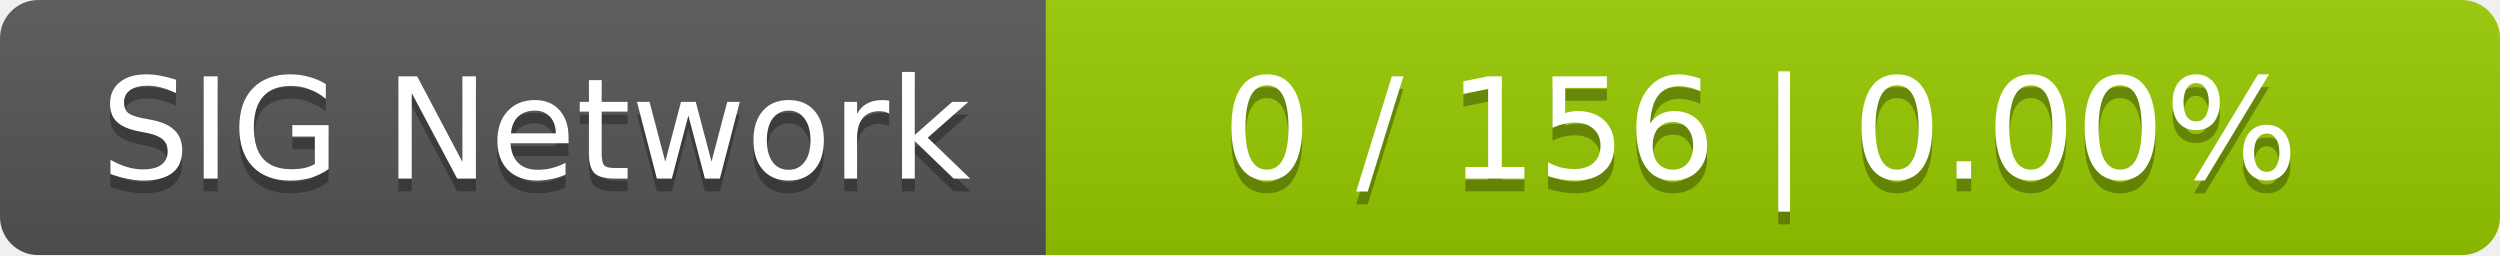
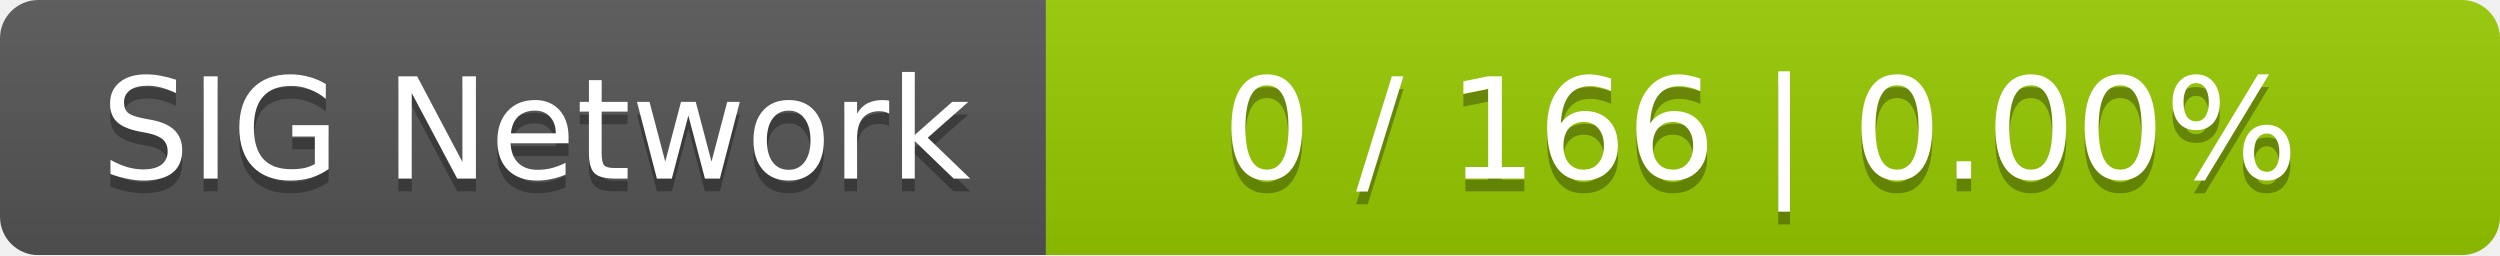
<svg xmlns="http://www.w3.org/2000/svg" width="196" height="20">
  <linearGradient id="smooth" x2="0" y2="100%">
    <stop offset="0" stop-color="#bbb" stop-opacity=".1" />
    <stop offset="1" stop-opacity=".1" />
  </linearGradient>
  <mask id="round">
    <rect width="196" height="20" rx="3" fill="#fff" />
  </mask>
  <g mask="url(#round)">
    <rect width="82" height="20" fill="#555" />
    <rect x="82" width="114" height="20" fill="#97ca00" />
    <rect width="196" height="20" fill="url(#smooth)" />
  </g>
  <g fill="#fff" text-anchor="middle" font-family="DejaVu Sans,Verdana,Geneva,sans-serif" font-size="11">
    <text x="42" y="15" fill="#010101" fill-opacity=".3">SIG Network</text>
    <text x="42" y="14">SIG Network</text>
-     <text x="138" y="15" fill="#010101" fill-opacity=".3">0 / 156    |    0.00%</text>
-     <text x="138" y="14">0 / 156    |    0.00%</text>
+     <text x="138" y="15" fill="#010101" fill-opacity=".3">0 / 166    |    0.00%</text>
+     <text x="138" y="14">0 / 166    |    0.00%</text>
  </g>
</svg>
